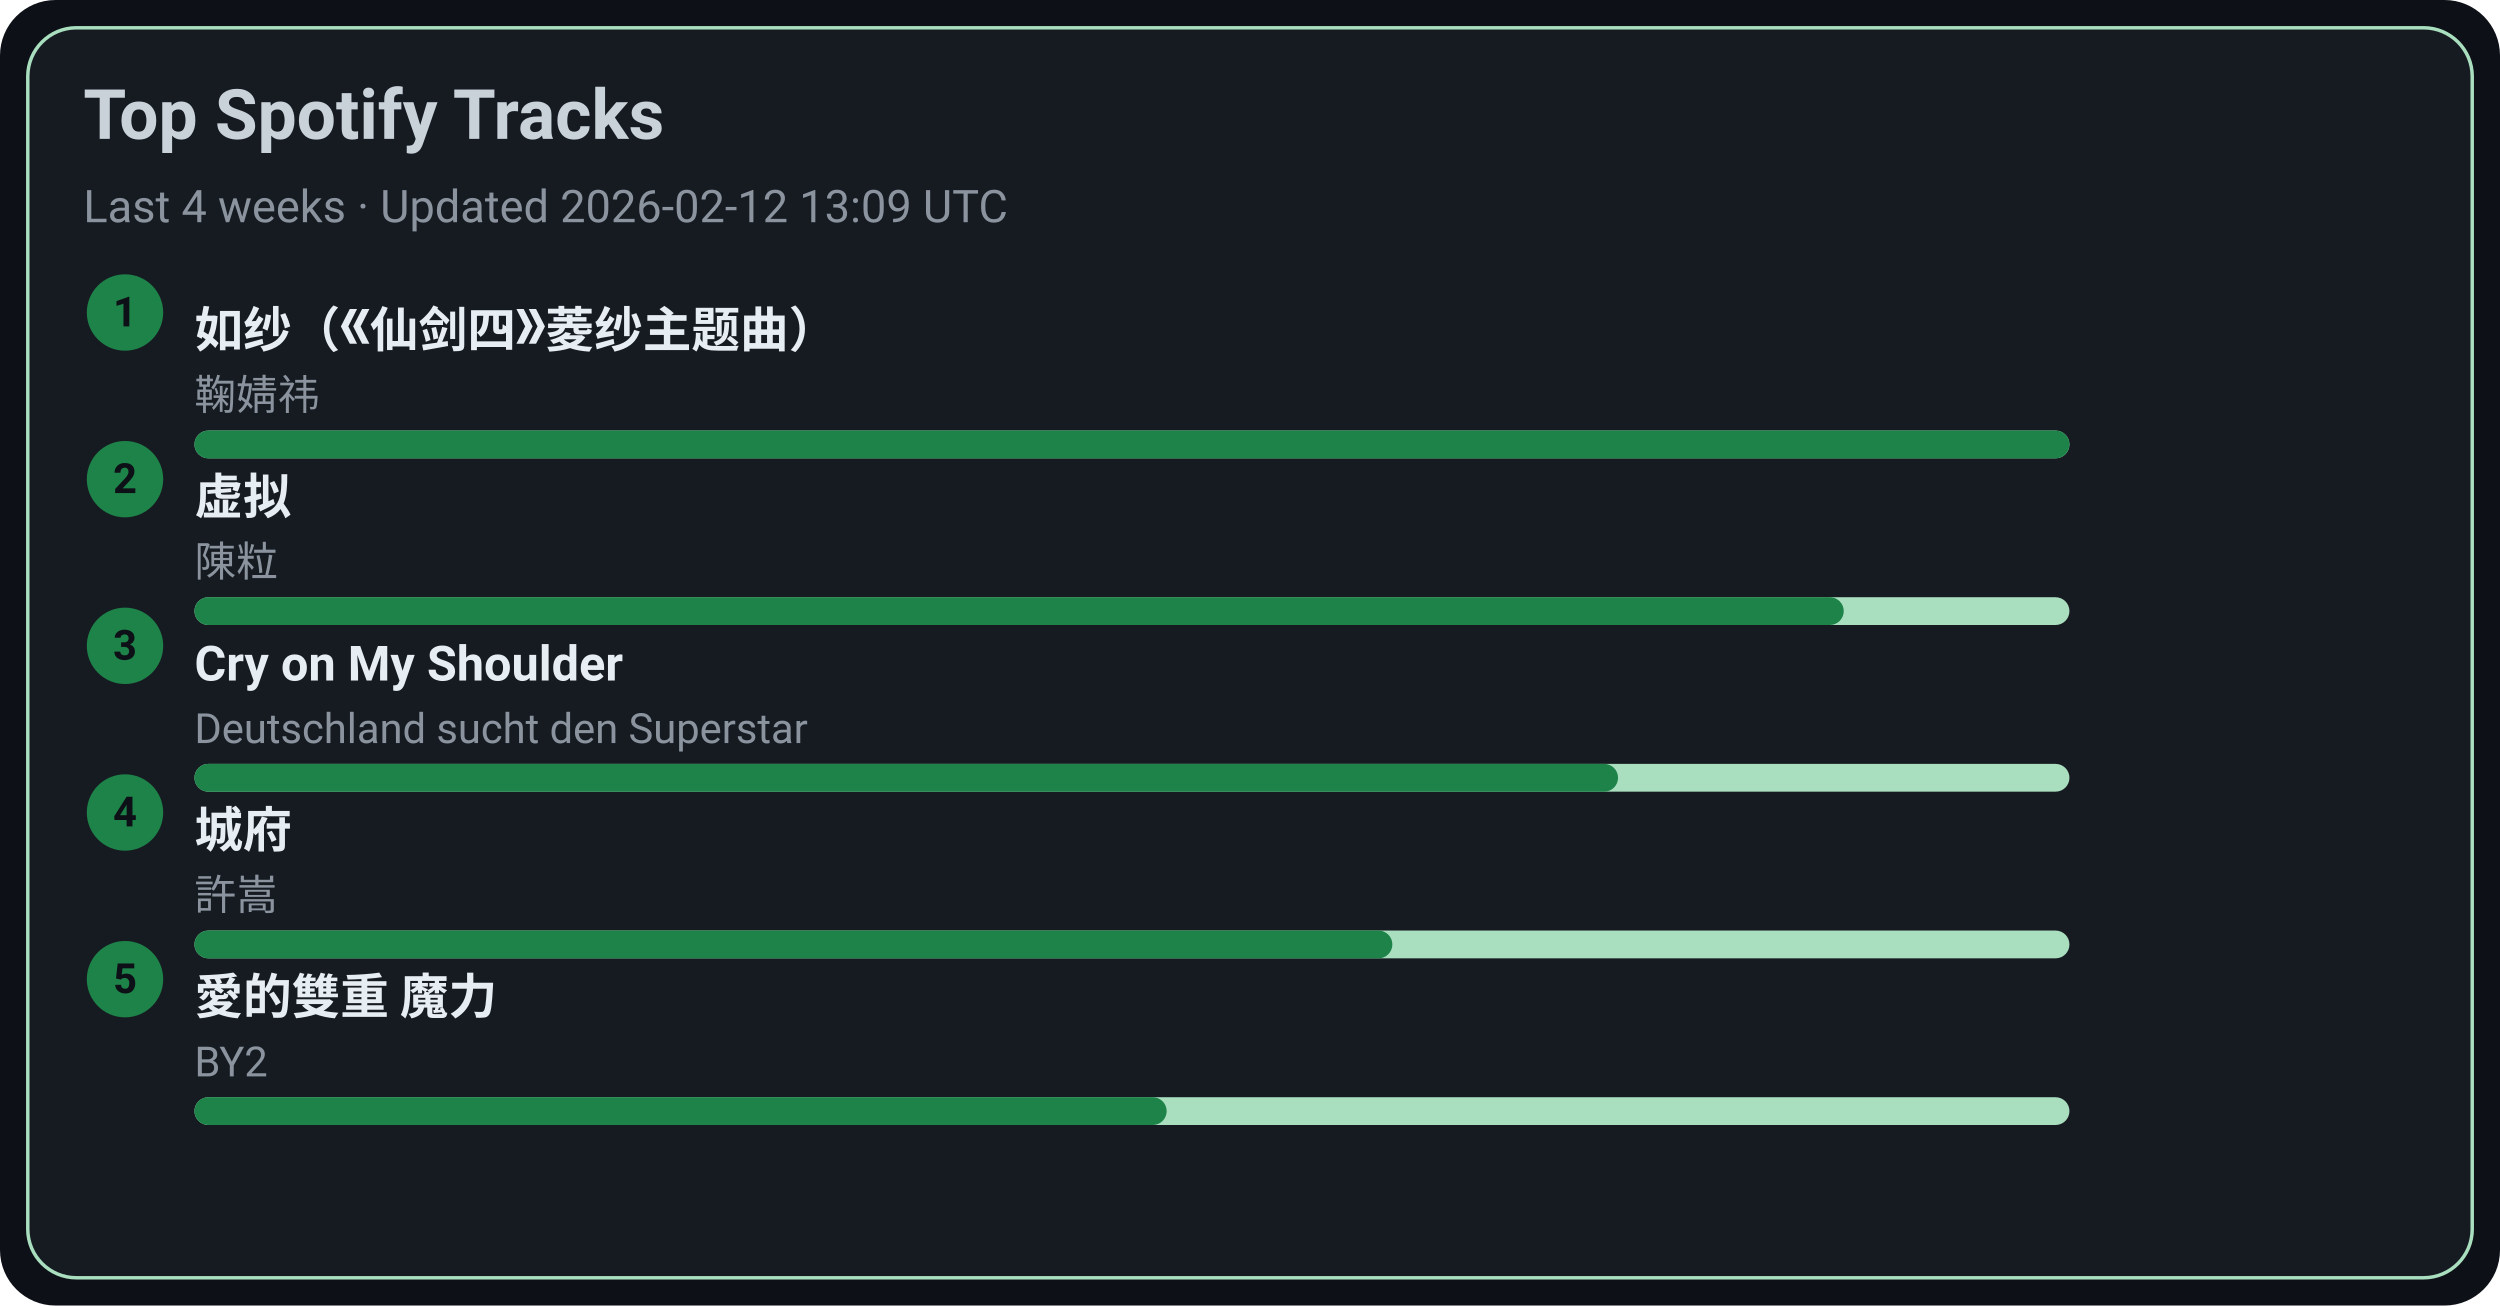
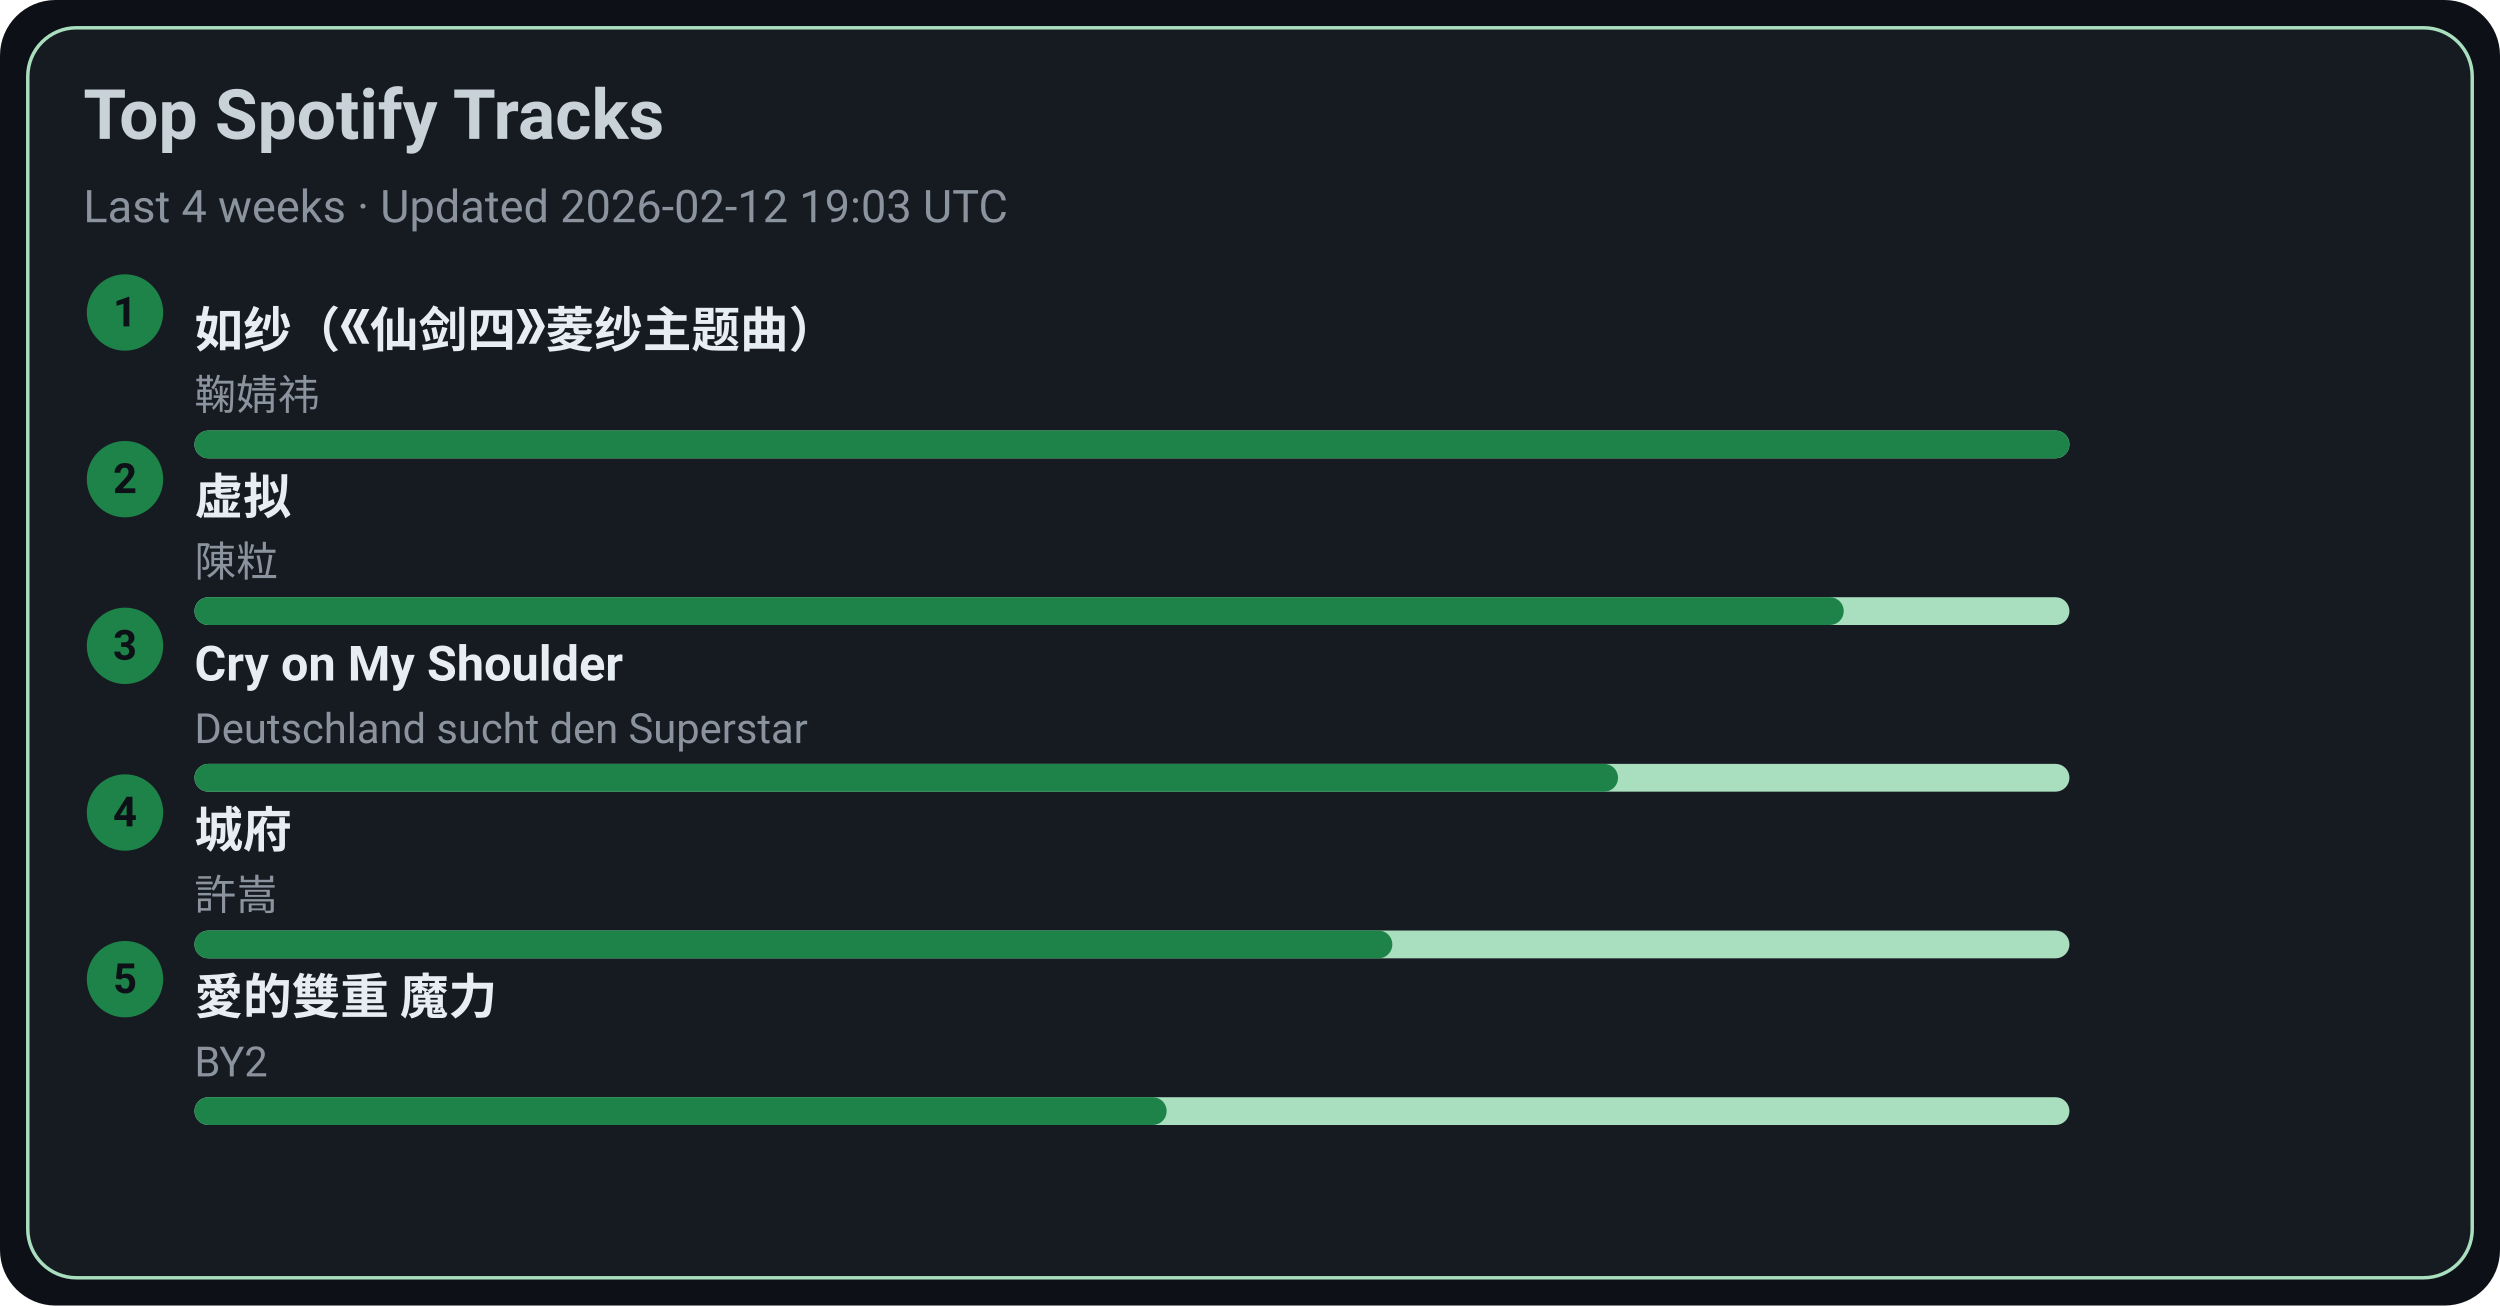
<svg xmlns="http://www.w3.org/2000/svg" width="720" height="376" viewBox="0 0 720 376">
  <style>text{font-family:-apple-system,BlinkMacSystemFont,Segoe UI,Roboto,Ubuntu,Helvetica Neue,Arial,Noto Sans,sans-serif}</style>
  <rect width="720" height="376" rx="16" fill="#0d1117" />
  <rect x="8" y="8" width="704" height="360" rx="14" fill="#161b22" stroke="#A9DFBF" />
  <text x="24" y="40" font-size="20" fill="#c9d1d9" font-weight="600">Top Spotify Tracks</text>
-   <text x="24" y="64" font-size="13" fill="#8b949e">Last 4 weeks · Updated 2026-02-12 13:09 UTC</text>
+   <text x="24" y="64" font-size="13" fill="#8b949e">Last 4 weeks · Updated 2026-02-12 19:03 UTC</text>
  <circle cx="36" cy="90" r="11" fill="#1D8348" />
  <text x="36" y="94" text-anchor="middle" font-size="12" fill="#0d1117" font-weight="700">1</text>
  <a href="https://open.spotify.com/track/69FUNgvEVkNbHq43lgvdme" target="_blank" rel="noopener noreferrer">
    <text x="56" y="100" font-size="14" fill="#e6edf3" font-weight="600">如纱（《仙剑四》菱纱主题曲）</text>
  </a>
  <text x="56" y="118" font-size="12" fill="#8b949e">鞠婧祎</text>
  <rect x="56" y="124" width="540" height="8" rx="4" fill="#A9DFBF" />
  <rect x="56" y="124" width="540" height="8" rx="4" fill="#1D8348" />
  <circle cx="36" cy="138" r="11" fill="#1D8348" />
  <text x="36" y="142" text-anchor="middle" font-size="12" fill="#0d1117" font-weight="700">2</text>
  <a href="https://open.spotify.com/track/5l9sg05BhpfsdLfRvjGsAf" target="_blank" rel="noopener noreferrer">
    <text x="56" y="148" font-size="14" fill="#e6edf3" font-weight="600">虚拟</text>
  </a>
  <text x="56" y="166" font-size="12" fill="#8b949e">陳粒</text>
  <rect x="56" y="172" width="540" height="8" rx="4" fill="#A9DFBF" />
  <rect x="56" y="172" width="475" height="8" rx="4" fill="#1D8348" />
  <circle cx="36" cy="186" r="11" fill="#1D8348" />
  <text x="36" y="190" text-anchor="middle" font-size="12" fill="#0d1117" font-weight="700">3</text>
  <a href="https://open.spotify.com/track/6usmG2MoD0C0Lc2pNgCVWV" target="_blank" rel="noopener noreferrer">
    <text x="56" y="196" font-size="14" fill="#e6edf3" font-weight="600">Cry on My Shoulder</text>
  </a>
  <text x="56" y="214" font-size="12" fill="#8b949e">Deutschland sucht den Superstar</text>
  <rect x="56" y="220" width="540" height="8" rx="4" fill="#A9DFBF" />
  <rect x="56" y="220" width="410" height="8" rx="4" fill="#1D8348" />
  <circle cx="36" cy="234" r="11" fill="#1D8348" />
  <text x="36" y="238" text-anchor="middle" font-size="12" fill="#0d1117" font-weight="700">4</text>
  <a href="https://open.spotify.com/track/4AmlSf7hye0QVpnHCcEoEw" target="_blank" rel="noopener noreferrer">
    <text x="56" y="244" font-size="14" fill="#e6edf3" font-weight="600">城府</text>
  </a>
  <text x="56" y="262" font-size="12" fill="#8b949e">許嵩</text>
  <rect x="56" y="268" width="540" height="8" rx="4" fill="#A9DFBF" />
  <rect x="56" y="268" width="345" height="8" rx="4" fill="#1D8348" />
  <circle cx="36" cy="282" r="11" fill="#1D8348" />
  <text x="36" y="286" text-anchor="middle" font-size="12" fill="#0d1117" font-weight="700">5</text>
  <a href="https://open.spotify.com/track/0yYmS4k3R0TTdDhvOBxRVp" target="_blank" rel="noopener noreferrer">
    <text x="56" y="292" font-size="14" fill="#e6edf3" font-weight="600">愛的雙重 魔力</text>
  </a>
  <text x="56" y="310" font-size="12" fill="#8b949e">BY2</text>
  <rect x="56" y="316" width="540" height="8" rx="4" fill="#A9DFBF" />
  <rect x="56" y="316" width="280" height="8" rx="4" fill="#1D8348" />
</svg>
